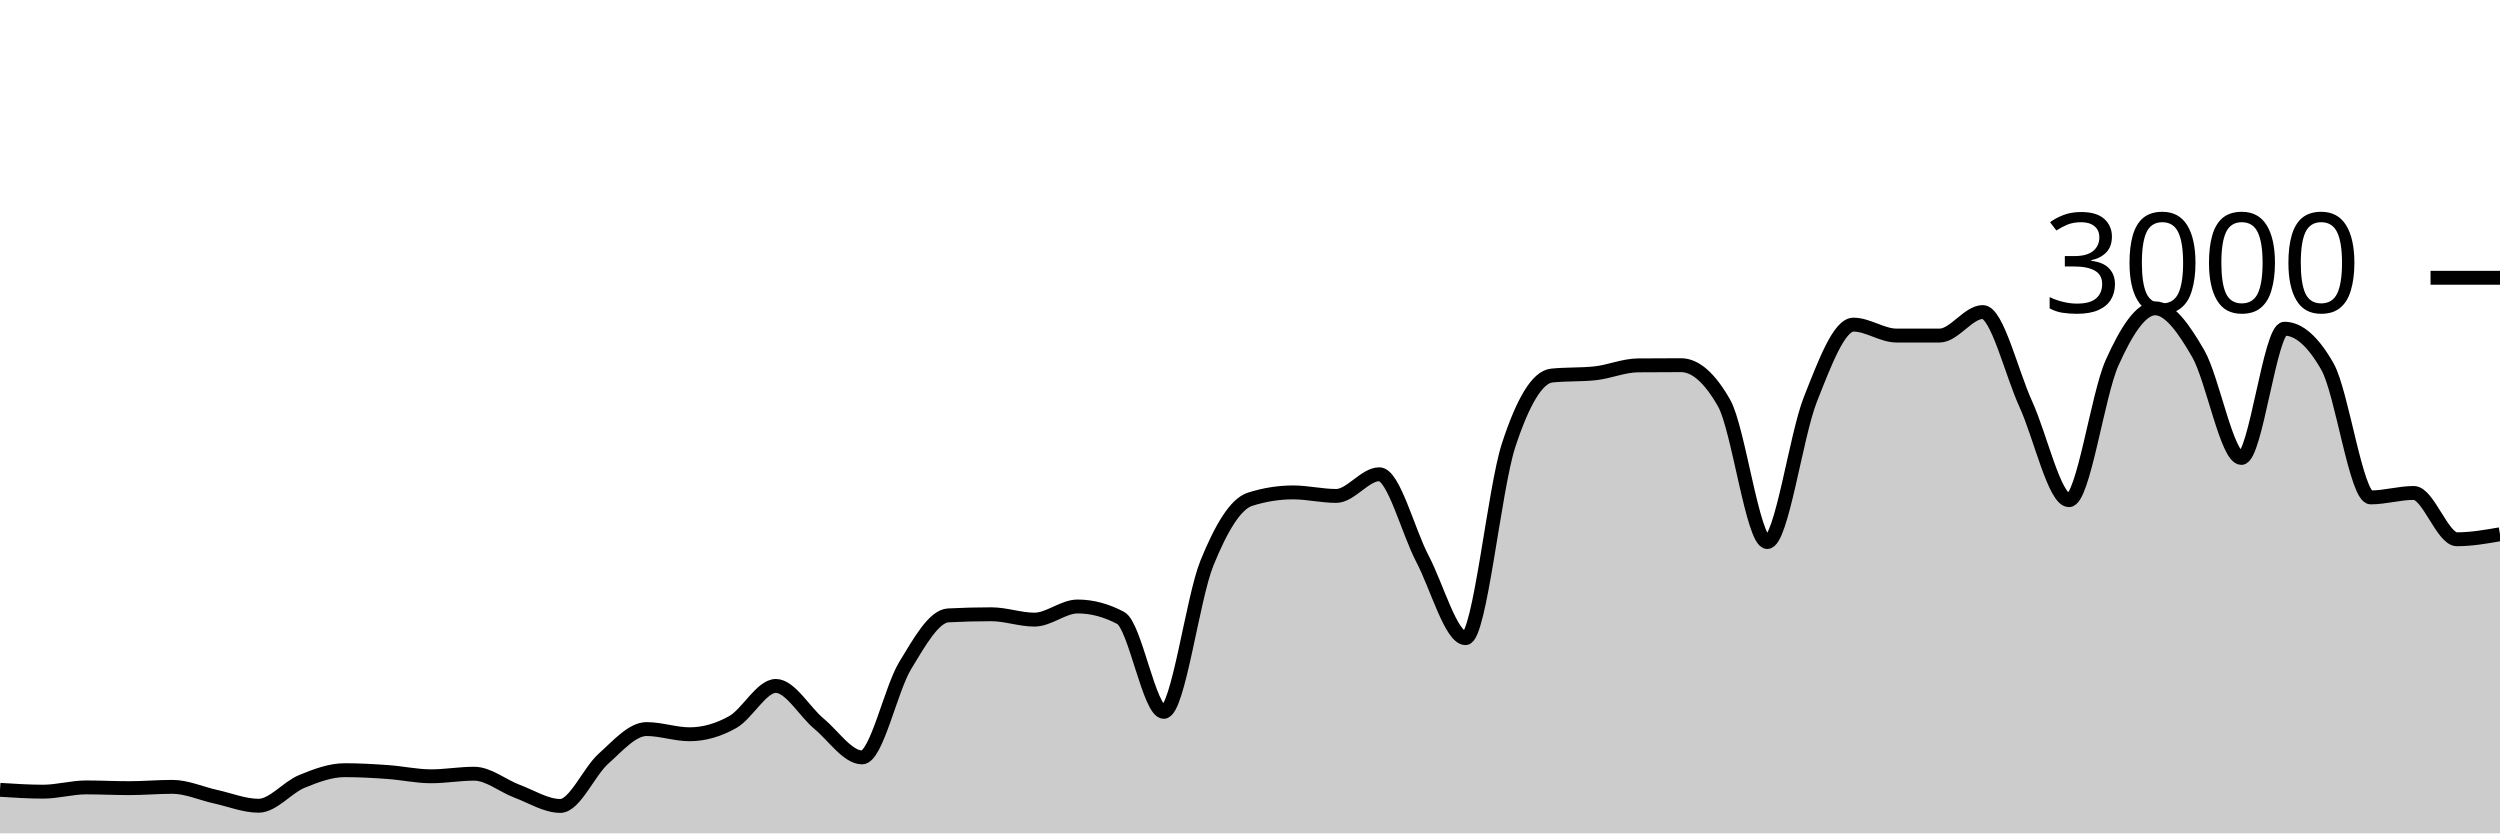
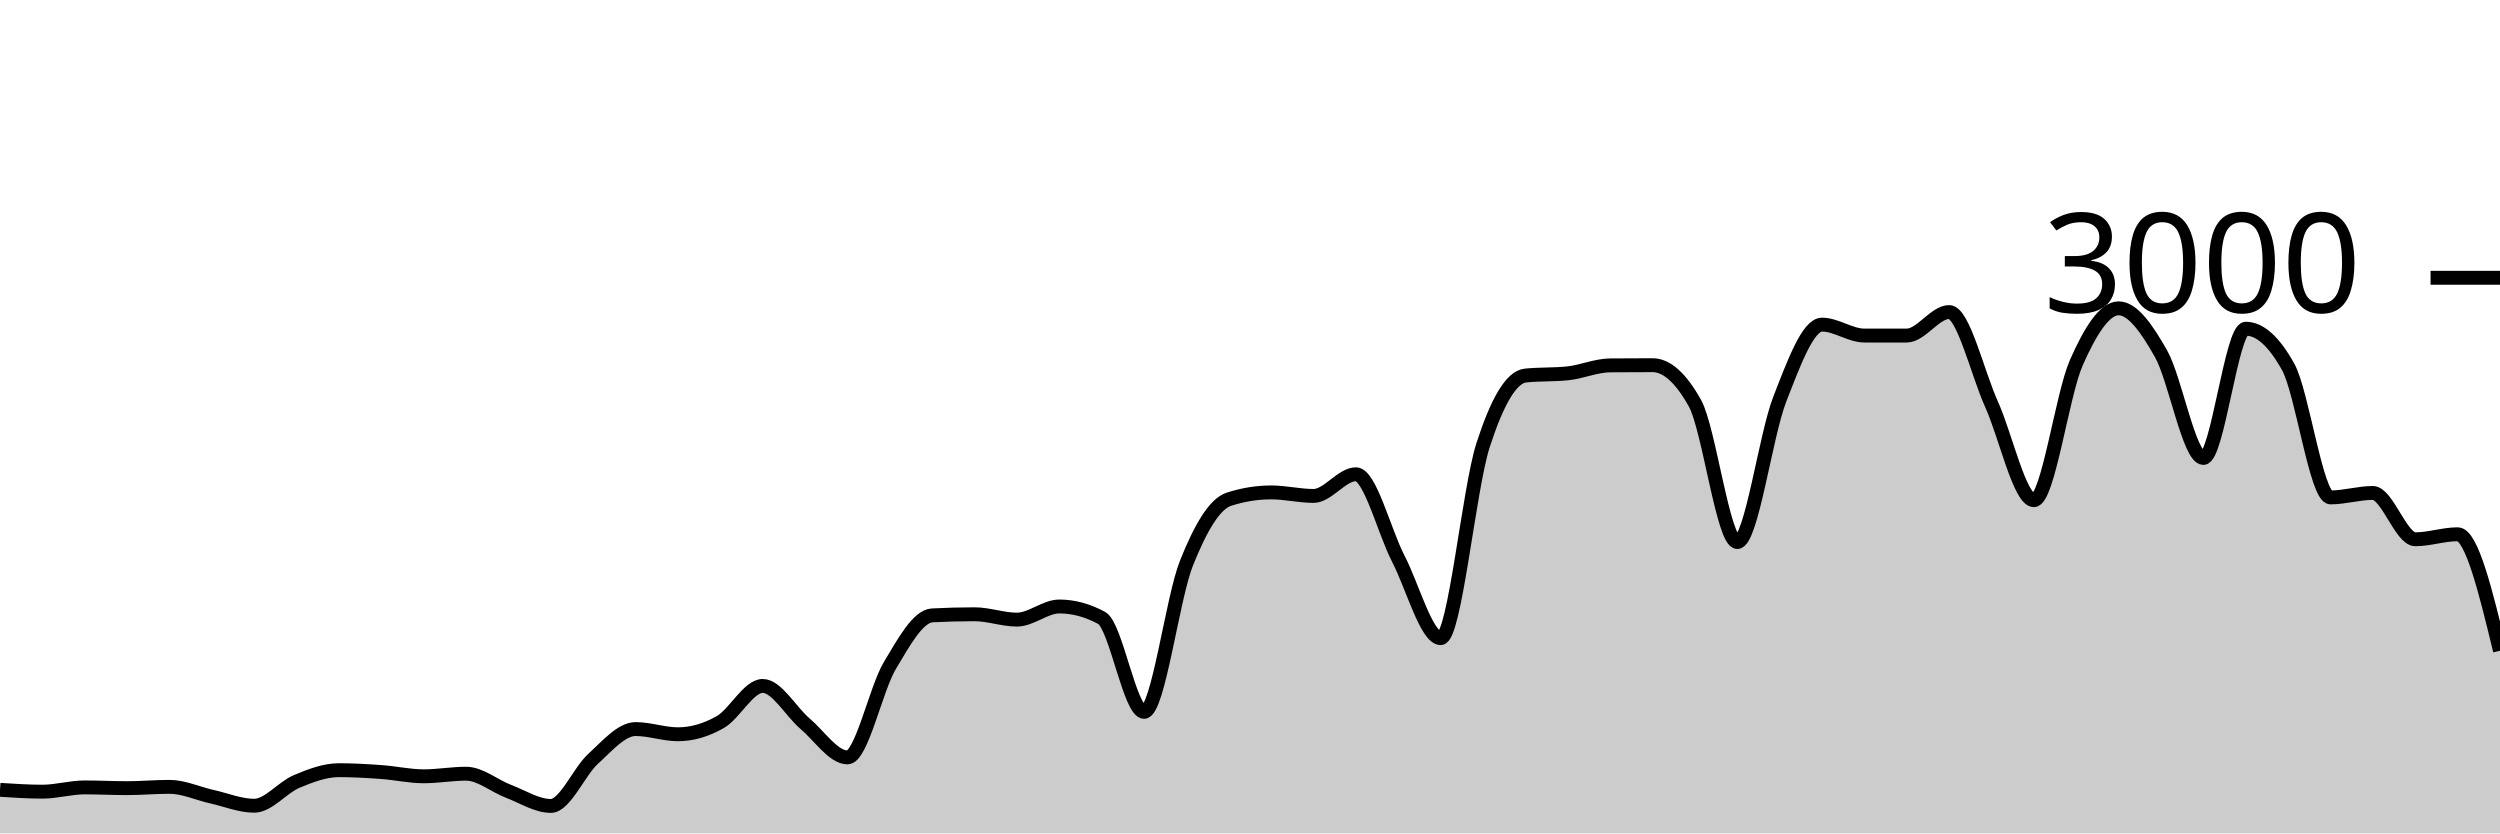
<svg xmlns="http://www.w3.org/2000/svg" viewBox="0 0 180 60">
  <g transform="translate(0,20)">
-     <path class="area" fill="rgba(0, 0, 0, 0.2)" d="M0,36.867C1.034,36.933,2.069,37,3.103,37C4.138,37,5.172,36.693,6.207,36.693C7.241,36.693,8.276,36.747,9.31,36.747C10.345,36.747,11.379,36.653,12.414,36.653C13.448,36.653,14.483,37.133,15.517,37.36C16.552,37.587,17.586,38.013,18.621,38.013C19.655,38.013,20.69,36.693,21.724,36.267C22.759,35.84,23.793,35.453,24.828,35.453C25.862,35.453,26.897,35.513,27.931,35.587C28.966,35.66,30,35.893,31.034,35.893C32.069,35.893,33.103,35.707,34.138,35.707C35.172,35.707,36.207,36.587,37.241,36.973C38.276,37.36,39.31,38.027,40.345,38.027C41.379,38.027,42.414,35.549,43.448,34.627C44.483,33.704,45.517,32.493,46.552,32.493C47.586,32.493,48.621,32.867,49.655,32.867C50.69,32.867,51.724,32.567,52.759,31.987C53.793,31.407,54.828,29.387,55.862,29.387C56.897,29.387,57.931,31.249,58.966,32.107C60,32.964,61.034,34.533,62.069,34.533C63.103,34.533,64.138,29.624,65.172,27.92C66.207,26.216,67.241,24.36,68.276,24.307C69.31,24.253,70.345,24.227,71.379,24.227C72.414,24.227,73.448,24.613,74.483,24.613C75.517,24.613,76.552,23.667,77.586,23.667C78.621,23.667,79.655,23.942,80.69,24.493C81.724,25.044,82.759,31.253,83.793,31.253C84.828,31.253,85.862,23.098,86.897,20.547C87.931,17.996,88.966,16.276,90,15.947C91.034,15.618,92.069,15.453,93.103,15.453C94.138,15.453,95.172,15.707,96.207,15.707C97.241,15.707,98.276,14.147,99.31,14.147C100.345,14.147,101.379,18.26,102.414,20.227C103.448,22.193,104.483,25.947,105.517,25.947C106.552,25.947,107.586,15.204,108.621,12.053C109.655,8.902,110.69,7.147,111.724,7.04C112.759,6.933,113.793,6.987,114.828,6.88C115.862,6.773,116.897,6.316,117.931,6.307C118.966,6.298,120,6.293,121.034,6.293C122.069,6.293,123.103,7.204,124.138,9.027C125.172,10.849,126.207,19.027,127.241,19.027C128.276,19.027,129.31,11.369,130.345,8.76C131.379,6.151,132.414,3.373,133.448,3.373C134.483,3.373,135.517,4.16,136.552,4.16C137.586,4.16,138.621,4.16,139.655,4.16C140.69,4.16,141.724,2.467,142.759,2.467C143.793,2.467,144.828,6.849,145.862,9.107C146.897,11.364,147.931,16.013,148.966,16.013C150,16.013,151.034,8.422,152.069,6.12C153.103,3.818,154.138,2.2,155.172,2.2C156.207,2.2,157.241,3.671,158.276,5.467C159.31,7.262,160.345,12.973,161.379,12.973C162.414,12.973,163.448,3.667,164.483,3.667C165.517,3.667,166.552,4.582,167.586,6.413C168.621,8.244,169.655,15.813,170.69,15.813C171.724,15.813,172.759,15.493,173.793,15.493C174.828,15.493,175.862,18.827,176.897,18.827C177.931,18.827,178.966,18.647,180,18.467L180,40C178.966,40,177.931,40,176.897,40C175.862,40,174.828,40,173.793,40C172.759,40,171.724,40,170.69,40C169.655,40,168.621,40,167.586,40C166.552,40,165.517,40,164.483,40C163.448,40,162.414,40,161.379,40C160.345,40,159.31,40,158.276,40C157.241,40,156.207,40,155.172,40C154.138,40,153.103,40,152.069,40C151.034,40,150,40,148.966,40C147.931,40,146.897,40,145.862,40C144.828,40,143.793,40,142.759,40C141.724,40,140.69,40,139.655,40C138.621,40,137.586,40,136.552,40C135.517,40,134.483,40,133.448,40C132.414,40,131.379,40,130.345,40C129.31,40,128.276,40,127.241,40C126.207,40,125.172,40,124.138,40C123.103,40,122.069,40,121.034,40C120,40,118.966,40,117.931,40C116.897,40,115.862,40,114.828,40C113.793,40,112.759,40,111.724,40C110.69,40,109.655,40,108.621,40C107.586,40,106.552,40,105.517,40C104.483,40,103.448,40,102.414,40C101.379,40,100.345,40,99.31,40C98.276,40,97.241,40,96.207,40C95.172,40,94.138,40,93.103,40C92.069,40,91.034,40,90,40C88.966,40,87.931,40,86.897,40C85.862,40,84.828,40,83.793,40C82.759,40,81.724,40,80.69,40C79.655,40,78.621,40,77.586,40C76.552,40,75.517,40,74.483,40C73.448,40,72.414,40,71.379,40C70.345,40,69.31,40,68.276,40C67.241,40,66.207,40,65.172,40C64.138,40,63.103,40,62.069,40C61.034,40,60,40,58.966,40C57.931,40,56.897,40,55.862,40C54.828,40,53.793,40,52.759,40C51.724,40,50.69,40,49.655,40C48.621,40,47.586,40,46.552,40C45.517,40,44.483,40,43.448,40C42.414,40,41.379,40,40.345,40C39.31,40,38.276,40,37.241,40C36.207,40,35.172,40,34.138,40C33.103,40,32.069,40,31.034,40C30,40,28.966,40,27.931,40C26.897,40,25.862,40,24.828,40C23.793,40,22.759,40,21.724,40C20.69,40,19.655,40,18.621,40C17.586,40,16.552,40,15.517,40C14.483,40,13.448,40,12.414,40C11.379,40,10.345,40,9.31,40C8.276,40,7.241,40,6.207,40C5.172,40,4.138,40,3.103,40C2.069,40,1.034,40,0,40Z" />
-     <path class="line" stroke="black" fill="none" d="M0,36.867C1.034,36.933,2.069,37,3.103,37C4.138,37,5.172,36.693,6.207,36.693C7.241,36.693,8.276,36.747,9.31,36.747C10.345,36.747,11.379,36.653,12.414,36.653C13.448,36.653,14.483,37.133,15.517,37.36C16.552,37.587,17.586,38.013,18.621,38.013C19.655,38.013,20.69,36.693,21.724,36.267C22.759,35.84,23.793,35.453,24.828,35.453C25.862,35.453,26.897,35.513,27.931,35.587C28.966,35.66,30,35.893,31.034,35.893C32.069,35.893,33.103,35.707,34.138,35.707C35.172,35.707,36.207,36.587,37.241,36.973C38.276,37.36,39.31,38.027,40.345,38.027C41.379,38.027,42.414,35.549,43.448,34.627C44.483,33.704,45.517,32.493,46.552,32.493C47.586,32.493,48.621,32.867,49.655,32.867C50.69,32.867,51.724,32.567,52.759,31.987C53.793,31.407,54.828,29.387,55.862,29.387C56.897,29.387,57.931,31.249,58.966,32.107C60,32.964,61.034,34.533,62.069,34.533C63.103,34.533,64.138,29.624,65.172,27.92C66.207,26.216,67.241,24.36,68.276,24.307C69.31,24.253,70.345,24.227,71.379,24.227C72.414,24.227,73.448,24.613,74.483,24.613C75.517,24.613,76.552,23.667,77.586,23.667C78.621,23.667,79.655,23.942,80.69,24.493C81.724,25.044,82.759,31.253,83.793,31.253C84.828,31.253,85.862,23.098,86.897,20.547C87.931,17.996,88.966,16.276,90,15.947C91.034,15.618,92.069,15.453,93.103,15.453C94.138,15.453,95.172,15.707,96.207,15.707C97.241,15.707,98.276,14.147,99.31,14.147C100.345,14.147,101.379,18.26,102.414,20.227C103.448,22.193,104.483,25.947,105.517,25.947C106.552,25.947,107.586,15.204,108.621,12.053C109.655,8.902,110.69,7.147,111.724,7.04C112.759,6.933,113.793,6.987,114.828,6.88C115.862,6.773,116.897,6.316,117.931,6.307C118.966,6.298,120,6.293,121.034,6.293C122.069,6.293,123.103,7.204,124.138,9.027C125.172,10.849,126.207,19.027,127.241,19.027C128.276,19.027,129.31,11.369,130.345,8.76C131.379,6.151,132.414,3.373,133.448,3.373C134.483,3.373,135.517,4.16,136.552,4.16C137.586,4.16,138.621,4.16,139.655,4.16C140.69,4.16,141.724,2.467,142.759,2.467C143.793,2.467,144.828,6.849,145.862,9.107C146.897,11.364,147.931,16.013,148.966,16.013C150,16.013,151.034,8.422,152.069,6.12C153.103,3.818,154.138,2.2,155.172,2.2C156.207,2.2,157.241,3.671,158.276,5.467C159.31,7.262,160.345,12.973,161.379,12.973C162.414,12.973,163.448,3.667,164.483,3.667C165.517,3.667,166.552,4.582,167.586,6.413C168.621,8.244,169.655,15.813,170.69,15.813C171.724,15.813,172.759,15.493,173.793,15.493C174.828,15.493,175.862,18.827,176.897,18.827C177.931,18.827,178.966,18.647,180,18.467" />
+     <path class="area" fill="rgba(0, 0, 0, 0.2)" d="M0,36.867C1.017,36.933,2.034,37,3.051,37C4.068,37,5.085,36.693,6.102,36.693C7.119,36.693,8.136,36.747,9.153,36.747C10.169,36.747,11.186,36.653,12.203,36.653C13.22,36.653,14.237,37.133,15.254,37.36C16.271,37.587,17.288,38.013,18.305,38.013C19.322,38.013,20.339,36.693,21.356,36.267C22.373,35.84,23.39,35.453,24.407,35.453C25.424,35.453,26.441,35.513,27.458,35.587C28.475,35.66,29.492,35.893,30.508,35.893C31.525,35.893,32.542,35.707,33.559,35.707C34.576,35.707,35.593,36.587,36.61,36.973C37.627,37.36,38.644,38.027,39.661,38.027C40.678,38.027,41.695,35.549,42.712,34.627C43.729,33.704,44.746,32.493,45.763,32.493C46.78,32.493,47.797,32.867,48.814,32.867C49.831,32.867,50.847,32.567,51.864,31.987C52.881,31.407,53.898,29.387,54.915,29.387C55.932,29.387,56.949,31.249,57.966,32.107C58.983,32.964,60,34.533,61.017,34.533C62.034,34.533,63.051,29.624,64.068,27.92C65.085,26.216,66.102,24.36,67.119,24.307C68.136,24.253,69.153,24.227,70.169,24.227C71.186,24.227,72.203,24.613,73.22,24.613C74.237,24.613,75.254,23.667,76.271,23.667C77.288,23.667,78.305,23.942,79.322,24.493C80.339,25.044,81.356,31.253,82.373,31.253C83.39,31.253,84.407,23.098,85.424,20.547C86.441,17.996,87.458,16.276,88.475,15.947C89.492,15.618,90.508,15.453,91.525,15.453C92.542,15.453,93.559,15.707,94.576,15.707C95.593,15.707,96.61,14.147,97.627,14.147C98.644,14.147,99.661,18.26,100.678,20.227C101.695,22.193,102.712,25.947,103.729,25.947C104.746,25.947,105.763,15.204,106.78,12.053C107.797,8.902,108.814,7.147,109.831,7.04C110.847,6.933,111.864,6.987,112.881,6.88C113.898,6.773,114.915,6.316,115.932,6.307C116.949,6.298,117.966,6.293,118.983,6.293C120,6.293,121.017,7.204,122.034,9.027C123.051,10.849,124.068,19.027,125.085,19.027C126.102,19.027,127.119,11.369,128.136,8.76C129.153,6.151,130.169,3.373,131.186,3.373C132.203,3.373,133.22,4.16,134.237,4.16C135.254,4.16,136.271,4.16,137.288,4.16C138.305,4.16,139.322,2.467,140.339,2.467C141.356,2.467,142.373,6.849,143.39,9.107C144.407,11.364,145.424,16.013,146.441,16.013C147.458,16.013,148.475,8.422,149.492,6.12C150.508,3.818,151.525,2.2,152.542,2.2C153.559,2.2,154.576,3.671,155.593,5.467C156.61,7.262,157.627,12.973,158.644,12.973C159.661,12.973,160.678,3.667,161.695,3.667C162.712,3.667,163.729,4.582,164.746,6.413C165.763,8.244,166.78,15.813,167.797,15.813C168.814,15.813,169.831,15.493,170.847,15.493C171.864,15.493,172.881,18.827,173.898,18.827C174.915,18.827,175.932,18.467,176.949,18.467C177.966,18.467,178.983,22.66,180,26.853L180,40C178.983,40,177.966,40,176.949,40C175.932,40,174.915,40,173.898,40C172.881,40,171.864,40,170.847,40C169.831,40,168.814,40,167.797,40C166.78,40,165.763,40,164.746,40C163.729,40,162.712,40,161.695,40C160.678,40,159.661,40,158.644,40C157.627,40,156.61,40,155.593,40C154.576,40,153.559,40,152.542,40C151.525,40,150.508,40,149.492,40C148.475,40,147.458,40,146.441,40C145.424,40,144.407,40,143.39,40C142.373,40,141.356,40,140.339,40C139.322,40,138.305,40,137.288,40C136.271,40,135.254,40,134.237,40C133.22,40,132.203,40,131.186,40C130.169,40,129.153,40,128.136,40C127.119,40,126.102,40,125.085,40C124.068,40,123.051,40,122.034,40C121.017,40,120,40,118.983,40C117.966,40,116.949,40,115.932,40C114.915,40,113.898,40,112.881,40C111.864,40,110.847,40,109.831,40C108.814,40,107.797,40,106.78,40C105.763,40,104.746,40,103.729,40C102.712,40,101.695,40,100.678,40C99.661,40,98.644,40,97.627,40C96.61,40,95.593,40,94.576,40C93.559,40,92.542,40,91.525,40C90.508,40,89.492,40,88.475,40C87.458,40,86.441,40,85.424,40C84.407,40,83.39,40,82.373,40C81.356,40,80.339,40,79.322,40C78.305,40,77.288,40,76.271,40C75.254,40,74.237,40,73.22,40C72.203,40,71.186,40,70.169,40C69.153,40,68.136,40,67.119,40C66.102,40,65.085,40,64.068,40C63.051,40,62.034,40,61.017,40C60,40,58.983,40,57.966,40C56.949,40,55.932,40,54.915,40C53.898,40,52.881,40,51.864,40C50.847,40,49.831,40,48.814,40C47.797,40,46.78,40,45.763,40C44.746,40,43.729,40,42.712,40C41.695,40,40.678,40,39.661,40C38.644,40,37.627,40,36.61,40C35.593,40,34.576,40,33.559,40C32.542,40,31.525,40,30.508,40C29.492,40,28.475,40,27.458,40C26.441,40,25.424,40,24.407,40C23.39,40,22.373,40,21.356,40C20.339,40,19.322,40,18.305,40C17.288,40,16.271,40,15.254,40C14.237,40,13.22,40,12.203,40C11.186,40,10.169,40,9.153,40C8.136,40,7.119,40,6.102,40C5.085,40,4.068,40,3.051,40C2.034,40,1.017,40,0,40Z" />
+     <path class="line" stroke="black" fill="none" d="M0,36.867C1.017,36.933,2.034,37,3.051,37C4.068,37,5.085,36.693,6.102,36.693C7.119,36.693,8.136,36.747,9.153,36.747C10.169,36.747,11.186,36.653,12.203,36.653C13.22,36.653,14.237,37.133,15.254,37.36C16.271,37.587,17.288,38.013,18.305,38.013C19.322,38.013,20.339,36.693,21.356,36.267C22.373,35.84,23.39,35.453,24.407,35.453C25.424,35.453,26.441,35.513,27.458,35.587C28.475,35.66,29.492,35.893,30.508,35.893C31.525,35.893,32.542,35.707,33.559,35.707C34.576,35.707,35.593,36.587,36.61,36.973C37.627,37.36,38.644,38.027,39.661,38.027C40.678,38.027,41.695,35.549,42.712,34.627C43.729,33.704,44.746,32.493,45.763,32.493C46.78,32.493,47.797,32.867,48.814,32.867C49.831,32.867,50.847,32.567,51.864,31.987C52.881,31.407,53.898,29.387,54.915,29.387C55.932,29.387,56.949,31.249,57.966,32.107C58.983,32.964,60,34.533,61.017,34.533C62.034,34.533,63.051,29.624,64.068,27.92C65.085,26.216,66.102,24.36,67.119,24.307C68.136,24.253,69.153,24.227,70.169,24.227C71.186,24.227,72.203,24.613,73.22,24.613C74.237,24.613,75.254,23.667,76.271,23.667C77.288,23.667,78.305,23.942,79.322,24.493C80.339,25.044,81.356,31.253,82.373,31.253C83.39,31.253,84.407,23.098,85.424,20.547C86.441,17.996,87.458,16.276,88.475,15.947C89.492,15.618,90.508,15.453,91.525,15.453C92.542,15.453,93.559,15.707,94.576,15.707C95.593,15.707,96.61,14.147,97.627,14.147C98.644,14.147,99.661,18.26,100.678,20.227C101.695,22.193,102.712,25.947,103.729,25.947C104.746,25.947,105.763,15.204,106.78,12.053C107.797,8.902,108.814,7.147,109.831,7.04C110.847,6.933,111.864,6.987,112.881,6.88C113.898,6.773,114.915,6.316,115.932,6.307C116.949,6.298,117.966,6.293,118.983,6.293C120,6.293,121.017,7.204,122.034,9.027C123.051,10.849,124.068,19.027,125.085,19.027C126.102,19.027,127.119,11.369,128.136,8.76C129.153,6.151,130.169,3.373,131.186,3.373C132.203,3.373,133.22,4.16,134.237,4.16C135.254,4.16,136.271,4.16,137.288,4.16C138.305,4.16,139.322,2.467,140.339,2.467C141.356,2.467,142.373,6.849,143.39,9.107C144.407,11.364,145.424,16.013,146.441,16.013C147.458,16.013,148.475,8.422,149.492,6.12C150.508,3.818,151.525,2.2,152.542,2.2C153.559,2.2,154.576,3.671,155.593,5.467C156.61,7.262,157.627,12.973,158.644,12.973C159.661,12.973,160.678,3.667,161.695,3.667C162.712,3.667,163.729,4.582,164.746,6.413C165.763,8.244,166.78,15.813,167.797,15.813C168.814,15.813,169.831,15.493,170.847,15.493C171.864,15.493,172.881,18.827,173.898,18.827C174.915,18.827,175.932,18.467,176.949,18.467C177.966,18.467,178.983,22.66,180,26.853" />
    <path class="axis-ceiling" stroke-width="1" stroke="black" fill="none" d="M175,0L180,0" />
    <text class="axis-ceiling-label" font-family="sans-serif" text-anchor="end" font-size="10px" x="170" y="2.5">3000</text>
  </g>
</svg>
